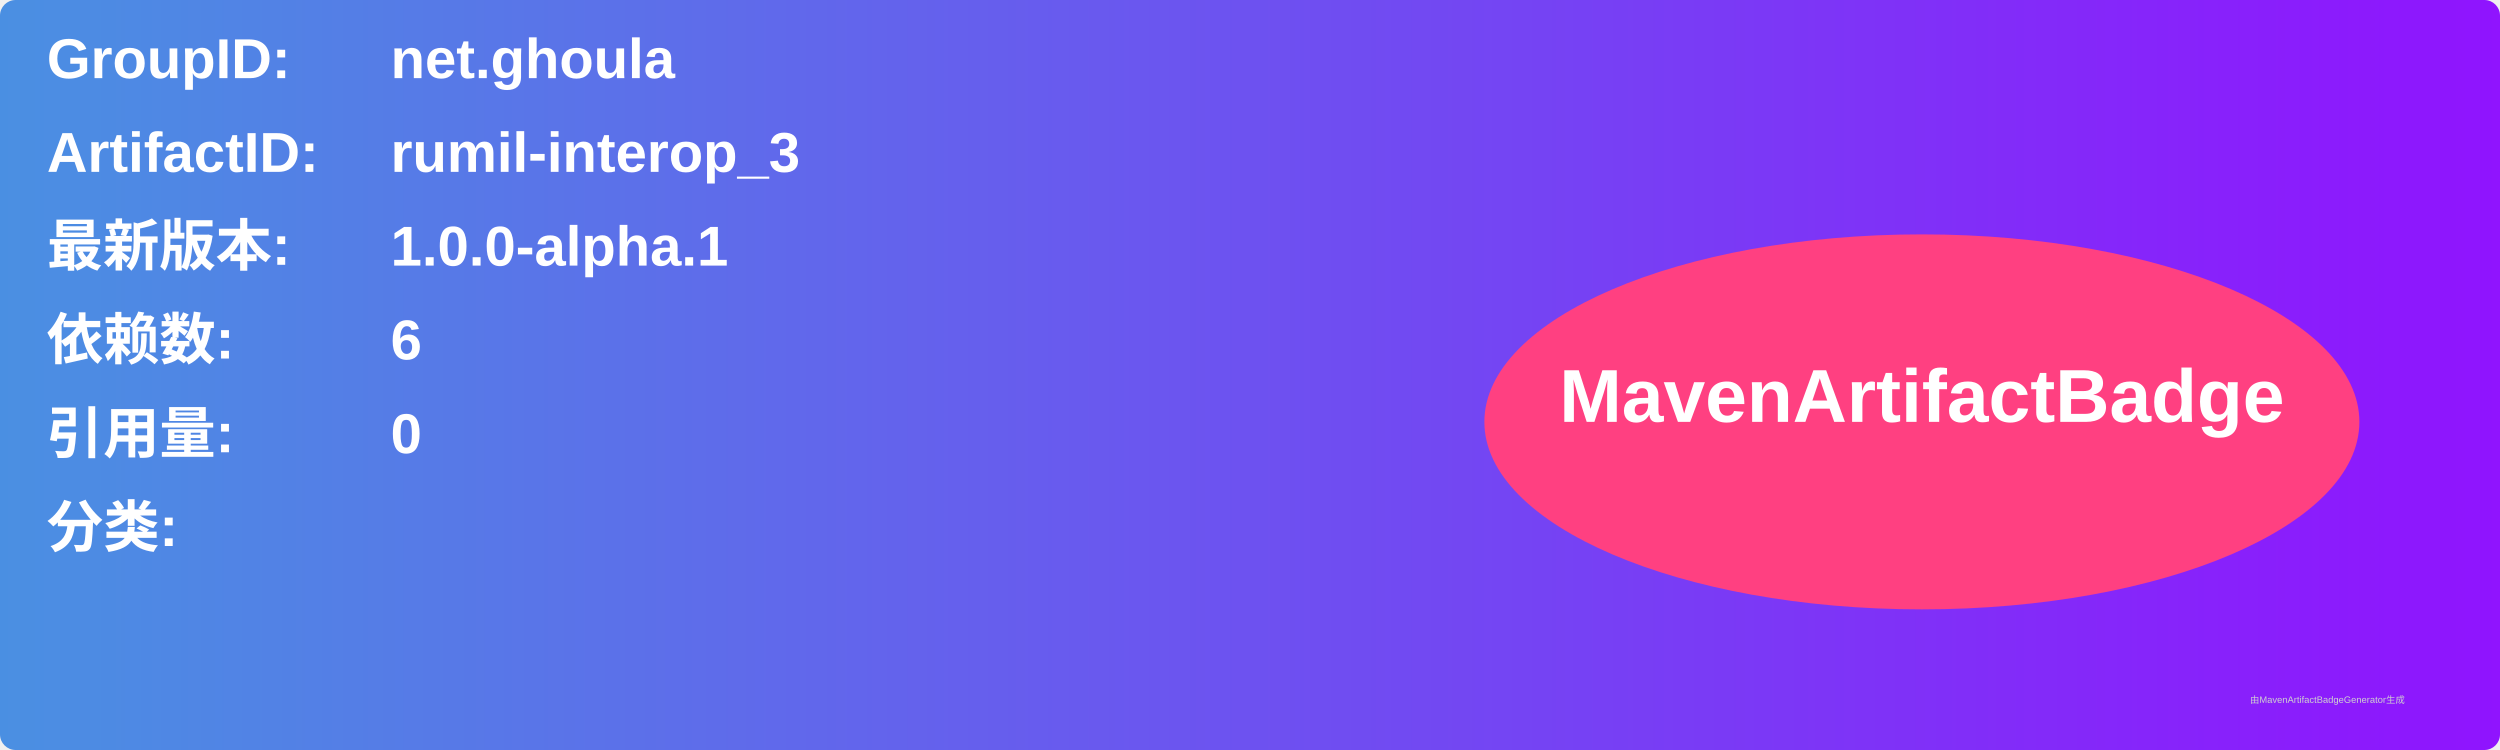
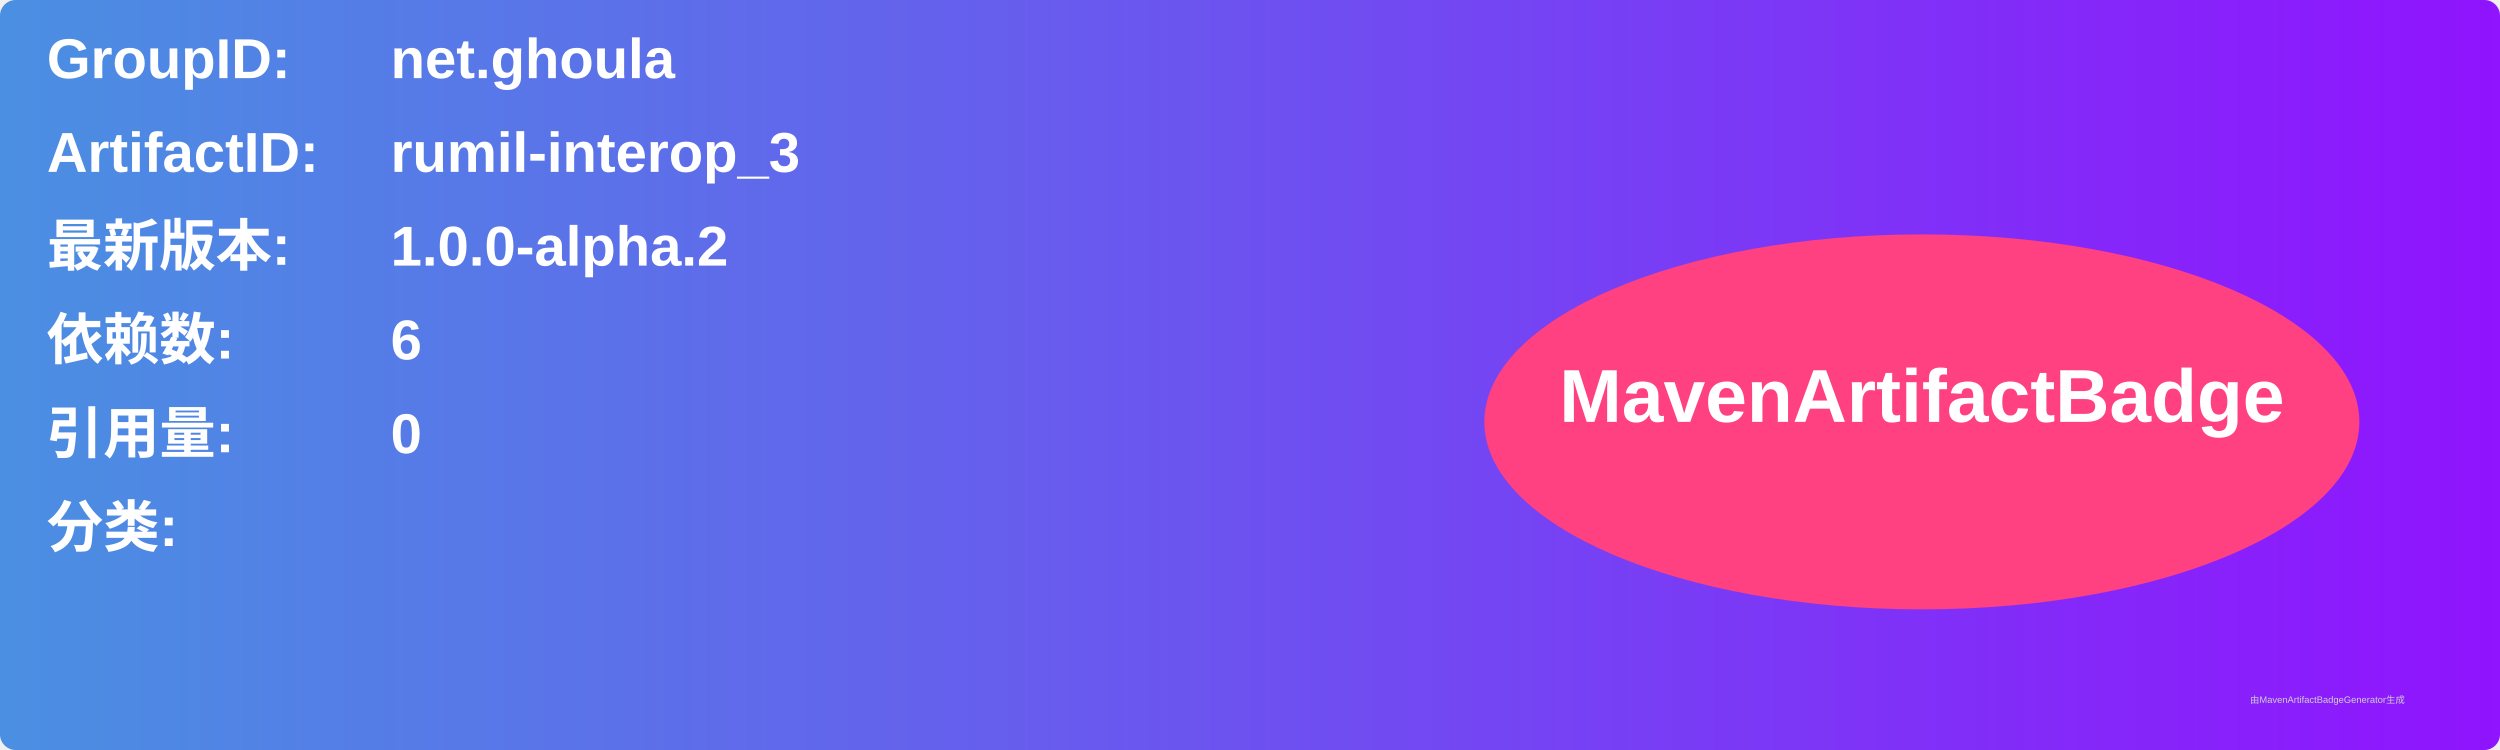
<svg xmlns="http://www.w3.org/2000/svg" width="800" height="240" viewBox="0 0 800 240">
  <linearGradient id="grad" x1="0%" y1="0%" x2="100%" y2="0%">
    <stop offset="0%" stop-color="#4a90e2" />
    <stop offset="100%" stop-color="#9013fe" />
  </linearGradient>
  <rect width="100%" height="100%" rx="5" ry="5" fill="url(#grad)" />
  <g transform="translate(15, 15)">
    <text x="0" y="10" font-family="Arial" font-size="18" fill="white" font-weight="bold" width="260">GroupID:</text>
    <text x="110" y="10" font-family="Arial" font-size="18" fill="white" font-weight="bold" width="460">net.ghoula</text>
    <text x="0" y="40" font-family="Arial" font-size="18" fill="white" font-weight="bold" width="260">ArtifactID:</text>
    <text x="110" y="40" font-family="Arial" font-size="18" fill="white" font-weight="bold" width="460">rumil-interop_3</text>
    <text x="0" y="70" font-family="Arial" font-size="18" fill="white" font-weight="bold">最新版本:</text>
    <text x="110" y="70" font-family="Arial" font-size="18" fill="white" font-weight="bold">
-       <tspan font-weight="bold">1.0.0-alpha.1</tspan>
+       <tspan font-weight="bold">1.0.0-alpha.2</tspan>
    </text>
    <text x="0" y="100" font-family="Arial" font-size="18" fill="white" font-weight="bold">依赖数: </text>
    <text x="110" y="100" font-family="Arial" font-size="18" fill="white">
      <tspan font-weight="bold">6</tspan>
    </text>
    <text x="0" y="130" font-family="Arial" font-size="18" fill="white" font-weight="bold">引用量: </text>
    <text x="110" y="130" font-family="Arial" font-size="18" fill="white">
      <tspan font-weight="bold">0</tspan>
    </text>
    <text x="0" y="160" font-family="Arial" font-size="18" fill="white" font-weight="bold">分类:</text>
    <text x="10" y="190" font-family="Arial" font-size="10" fill="white">
      <tspan font-weight="bold" />
    </text>
    <ellipse cx="600" cy="120" rx="140" ry="60" fill="#ff4081" />
    <text x="600" y="120" text-anchor="middle" font-family="Arial" font-size="24" fill="white" font-weight="bold">MavenArtifactBadge</text>
  </g>
  <text x="720" y="225" font-family="Arial" font-size="3" fill="#d0d0d0">由MavenArtifactBadgeGenerator生成</text>
</svg>
